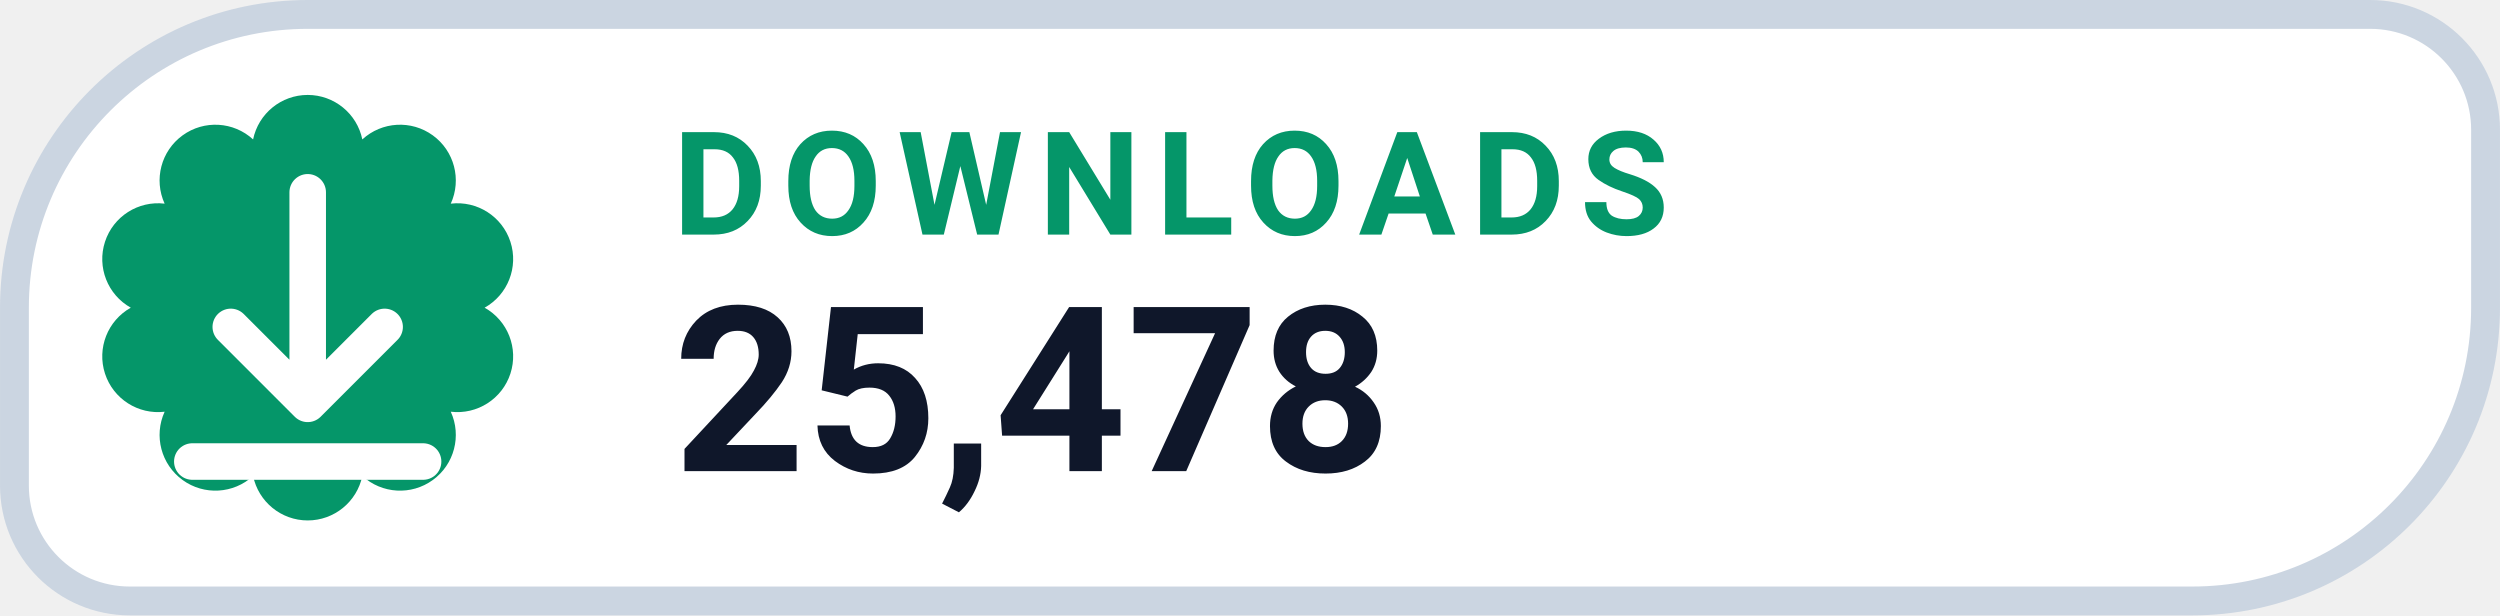
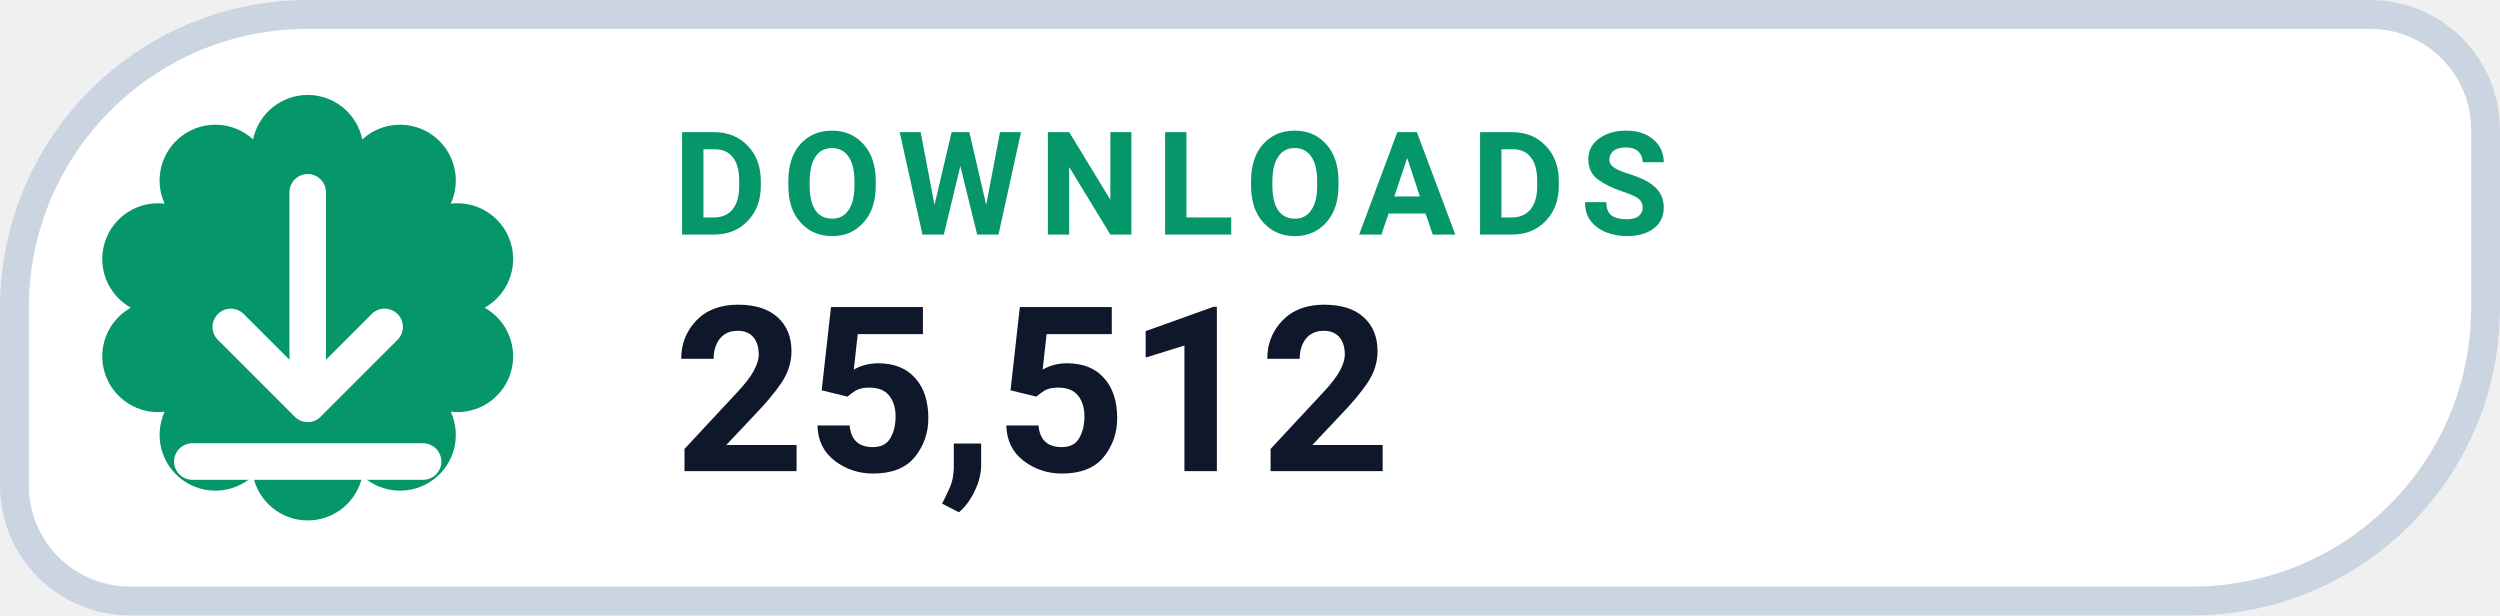
- <svg xmlns="http://www.w3.org/2000/svg" width="126" height="31.015" viewBox="0 0 130 32" role="img" aria-label="DOWNLOADS 25,478">
+ <svg xmlns="http://www.w3.org/2000/svg" width="126" height="31.015" viewBox="0 0 130 32" role="img" aria-label="DOWNLOADS 25,512">
  <path d="M 16.00 0.75 H 123.25 A 6.00 6.00 0 0 1 129.25 6.75 V 16.00 A 15.25 15.25 0 0 1 114.00 31.25 H 6.75 A 6.00 6.00 0 0 1 0.75 25.25 V 16.00 A 15.25 15.25 0 0 1 16.00 0.75 Z" fill="#FFFFFF" stroke="#CBD5E1" stroke-width="1.5" />
  <path d="M 13.16 7.25 A 2.90 2.90 0 0 1 18.84 7.25 A 2.90 2.90 0 0 1 23.44 10.59 A 2.90 2.90 0 0 1 25.20 16.00 A 2.90 2.90 0 0 1 23.44 21.41 A 2.90 2.90 0 0 1 18.84 24.75 A 2.90 2.90 0 0 1 13.16 24.75 A 2.90 2.90 0 0 1 8.56 21.41 A 2.90 2.90 0 0 1 6.80 16.00 A 2.90 2.90 0 0 1 8.56 10.59 A 2.90 2.90 0 0 1 13.16 7.25 Z" fill="#059669" />
  <g transform="translate(16 16)" style="color:#FFFFFF;">
    <path d="M0 -6 v11 m0 0 l4 -4 m-4 4 l-4 -4 M-6 8 h12" fill="none" stroke="currentColor" stroke-width="1.9" stroke-linecap="round" stroke-linejoin="round" />
  </g>
  <text x="35" y="12.2" fill="#059669" font-family="-apple-system,BlinkMacSystemFont,'Segoe UI',Roboto,Helvetica,Arial,sans-serif" font-size="7.5" font-weight="700" letter-spacing=".8">DOWNLOADS</text>
-   <text x="35" y="24.5" fill="#0F172A" font-family="-apple-system,BlinkMacSystemFont,'Segoe UI',Roboto,Helvetica,Arial,sans-serif" font-size="12" font-weight="750">25,478</text>
+   <text x="35" y="24.5" fill="#0F172A" font-family="-apple-system,BlinkMacSystemFont,'Segoe UI',Roboto,Helvetica,Arial,sans-serif" font-size="12" font-weight="750">25,512</text>
</svg>
